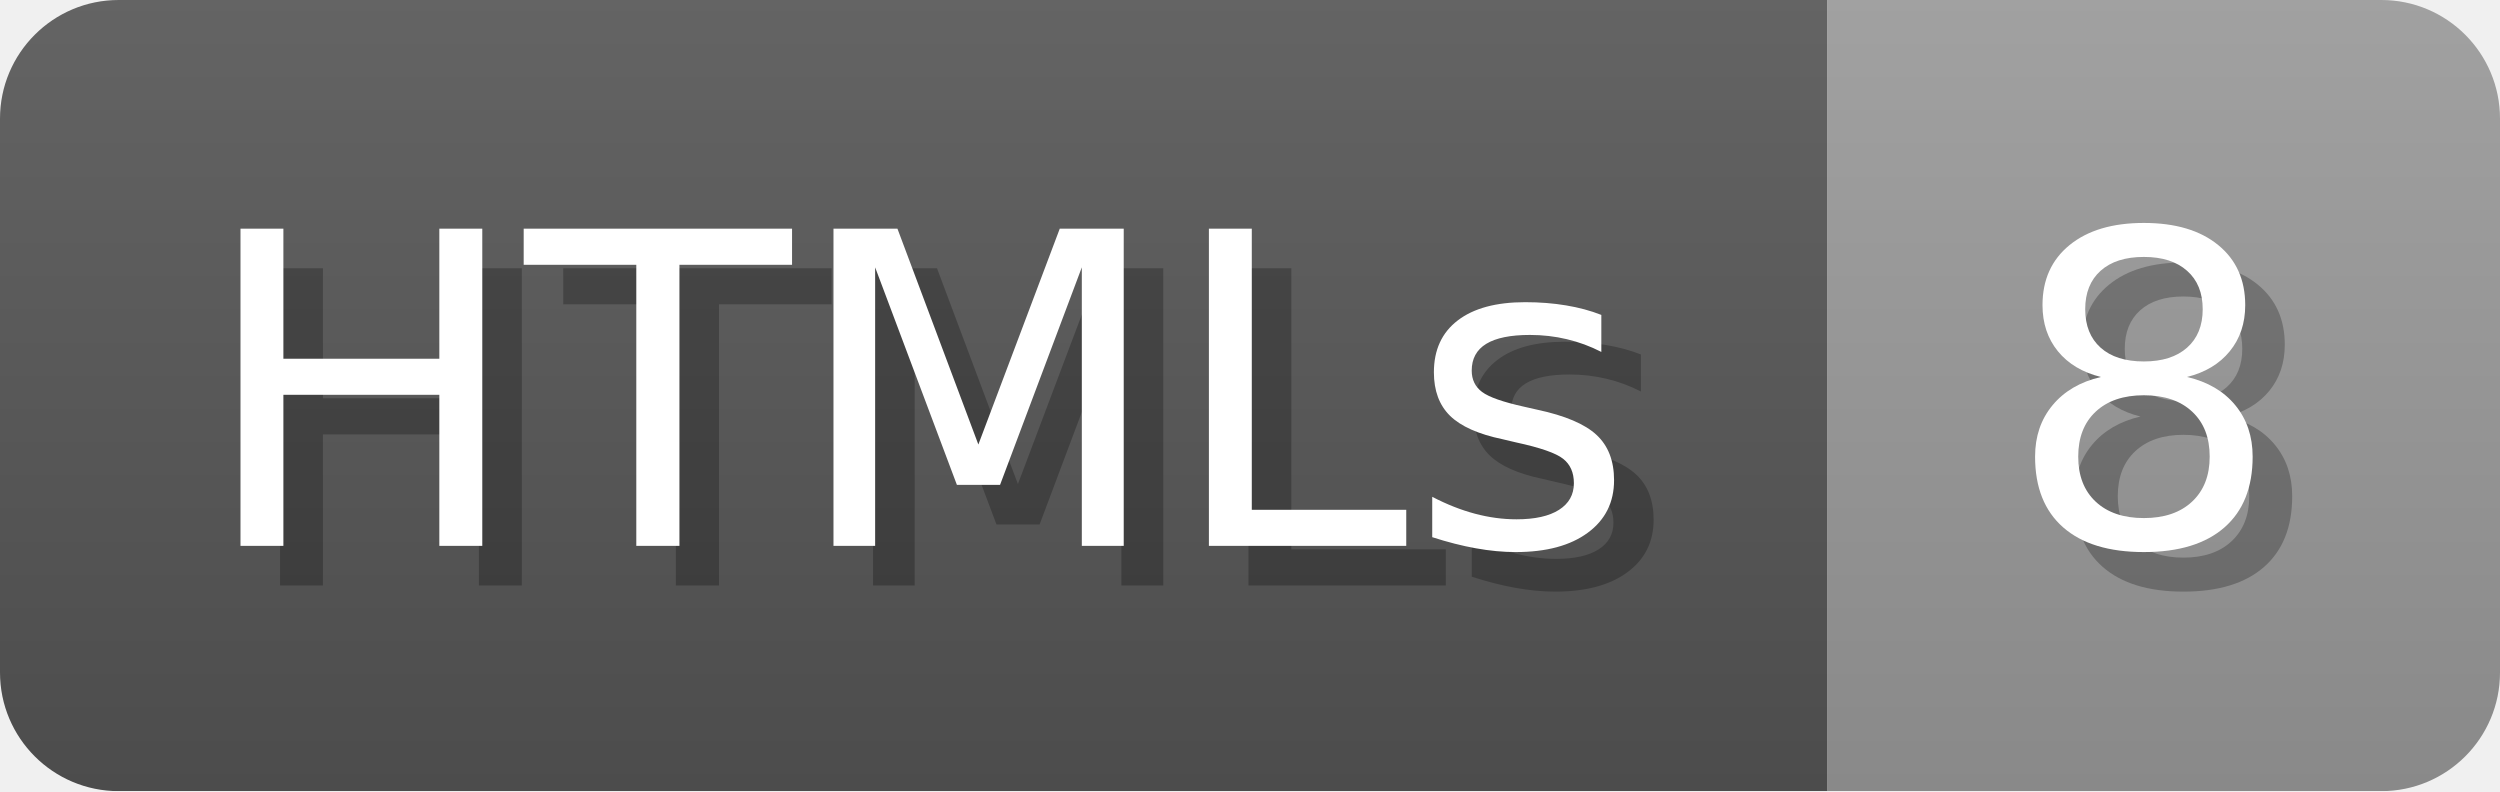
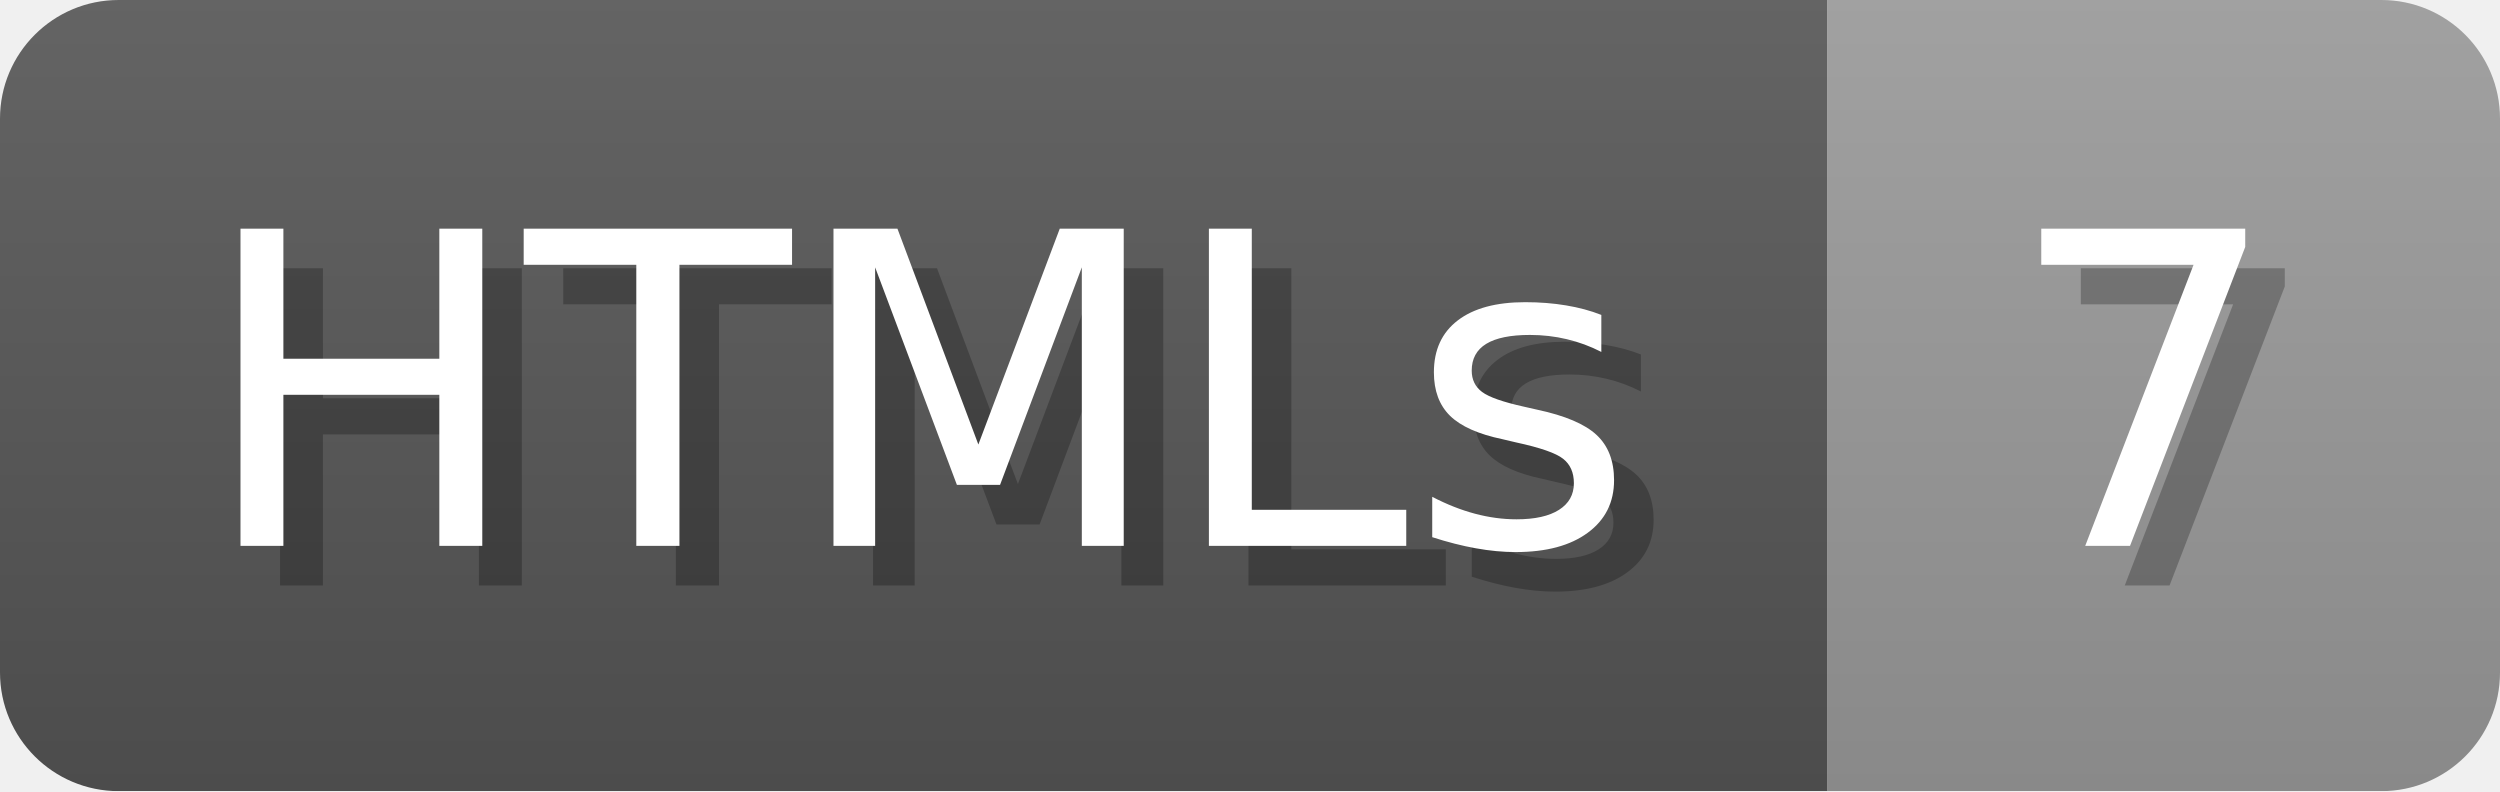
- <svg xmlns="http://www.w3.org/2000/svg" width="63.2" height="20" viewBox="0 0 632 200" role="img" aria-label="HTMLs: 8">
+ <svg xmlns="http://www.w3.org/2000/svg" width="63.2" height="20" viewBox="0 0 632 200" role="img" aria-label="HTMLs: 7">
  <linearGradient id="a" x2="0" y2="100%">
    <stop offset="0" stop-opacity=".1" stop-color="#EEE" />
    <stop offset="1" stop-opacity=".1" />
  </linearGradient>
  <mask id="m">
    <rect width="632" height="200" rx="30" fill="#FFF" />
  </mask>
  <g mask="url(#m)">
    <rect width="462" height="200" fill="#555" />
    <rect width="170" height="200" fill="#999" x="462" />
    <rect width="632" height="200" fill="url(#a)" />
  </g>
  <g aria-hidden="true" fill="#fff" text-anchor="start" font-family="Verdana,DejaVu Sans,sans-serif" font-size="110">
    <text x="60" y="148" textLength="362" fill="#000" opacity="0.25">HTMLs</text>
    <text x="50" y="138" textLength="362">HTMLs</text>
-     <text x="517" y="148" textLength="70" fill="#000" opacity="0.25">8</text>
-     <text x="507" y="138" textLength="70">8</text>
+     <text x="517" y="148" textLength="70" fill="#000" opacity="0.25">7</text>
+     <text x="507" y="138" textLength="70">7</text>
  </g>
</svg>
